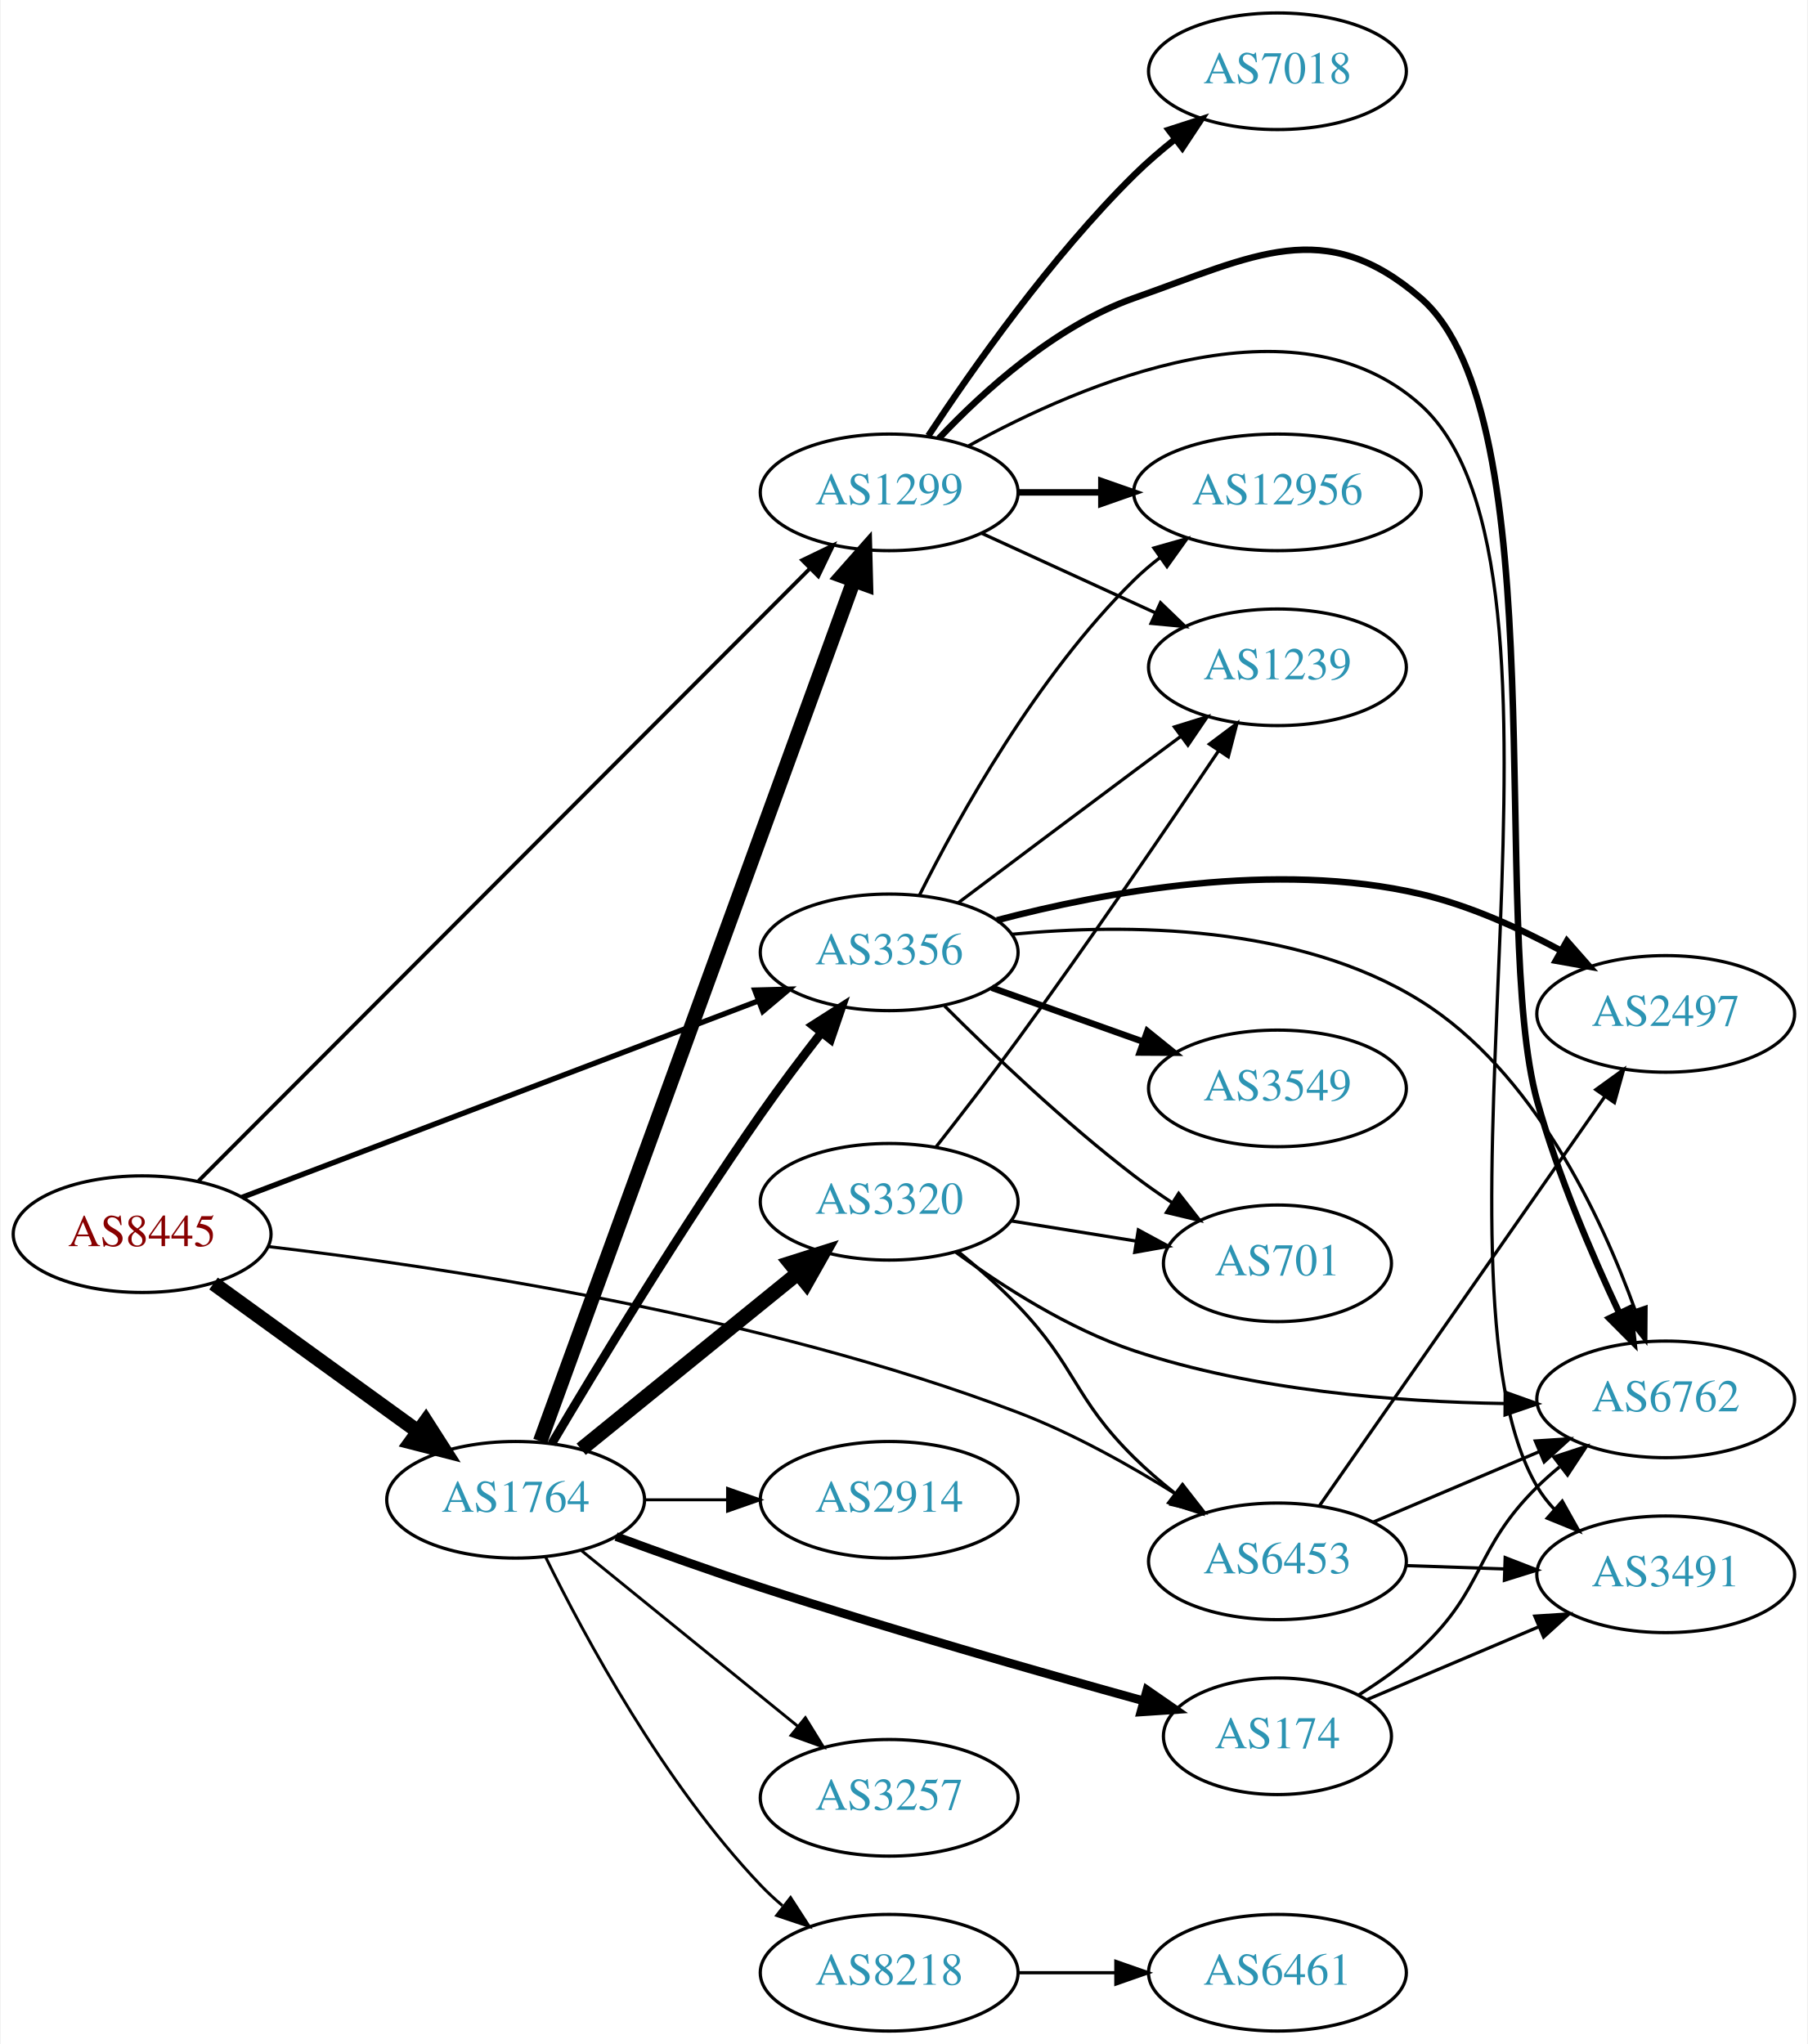
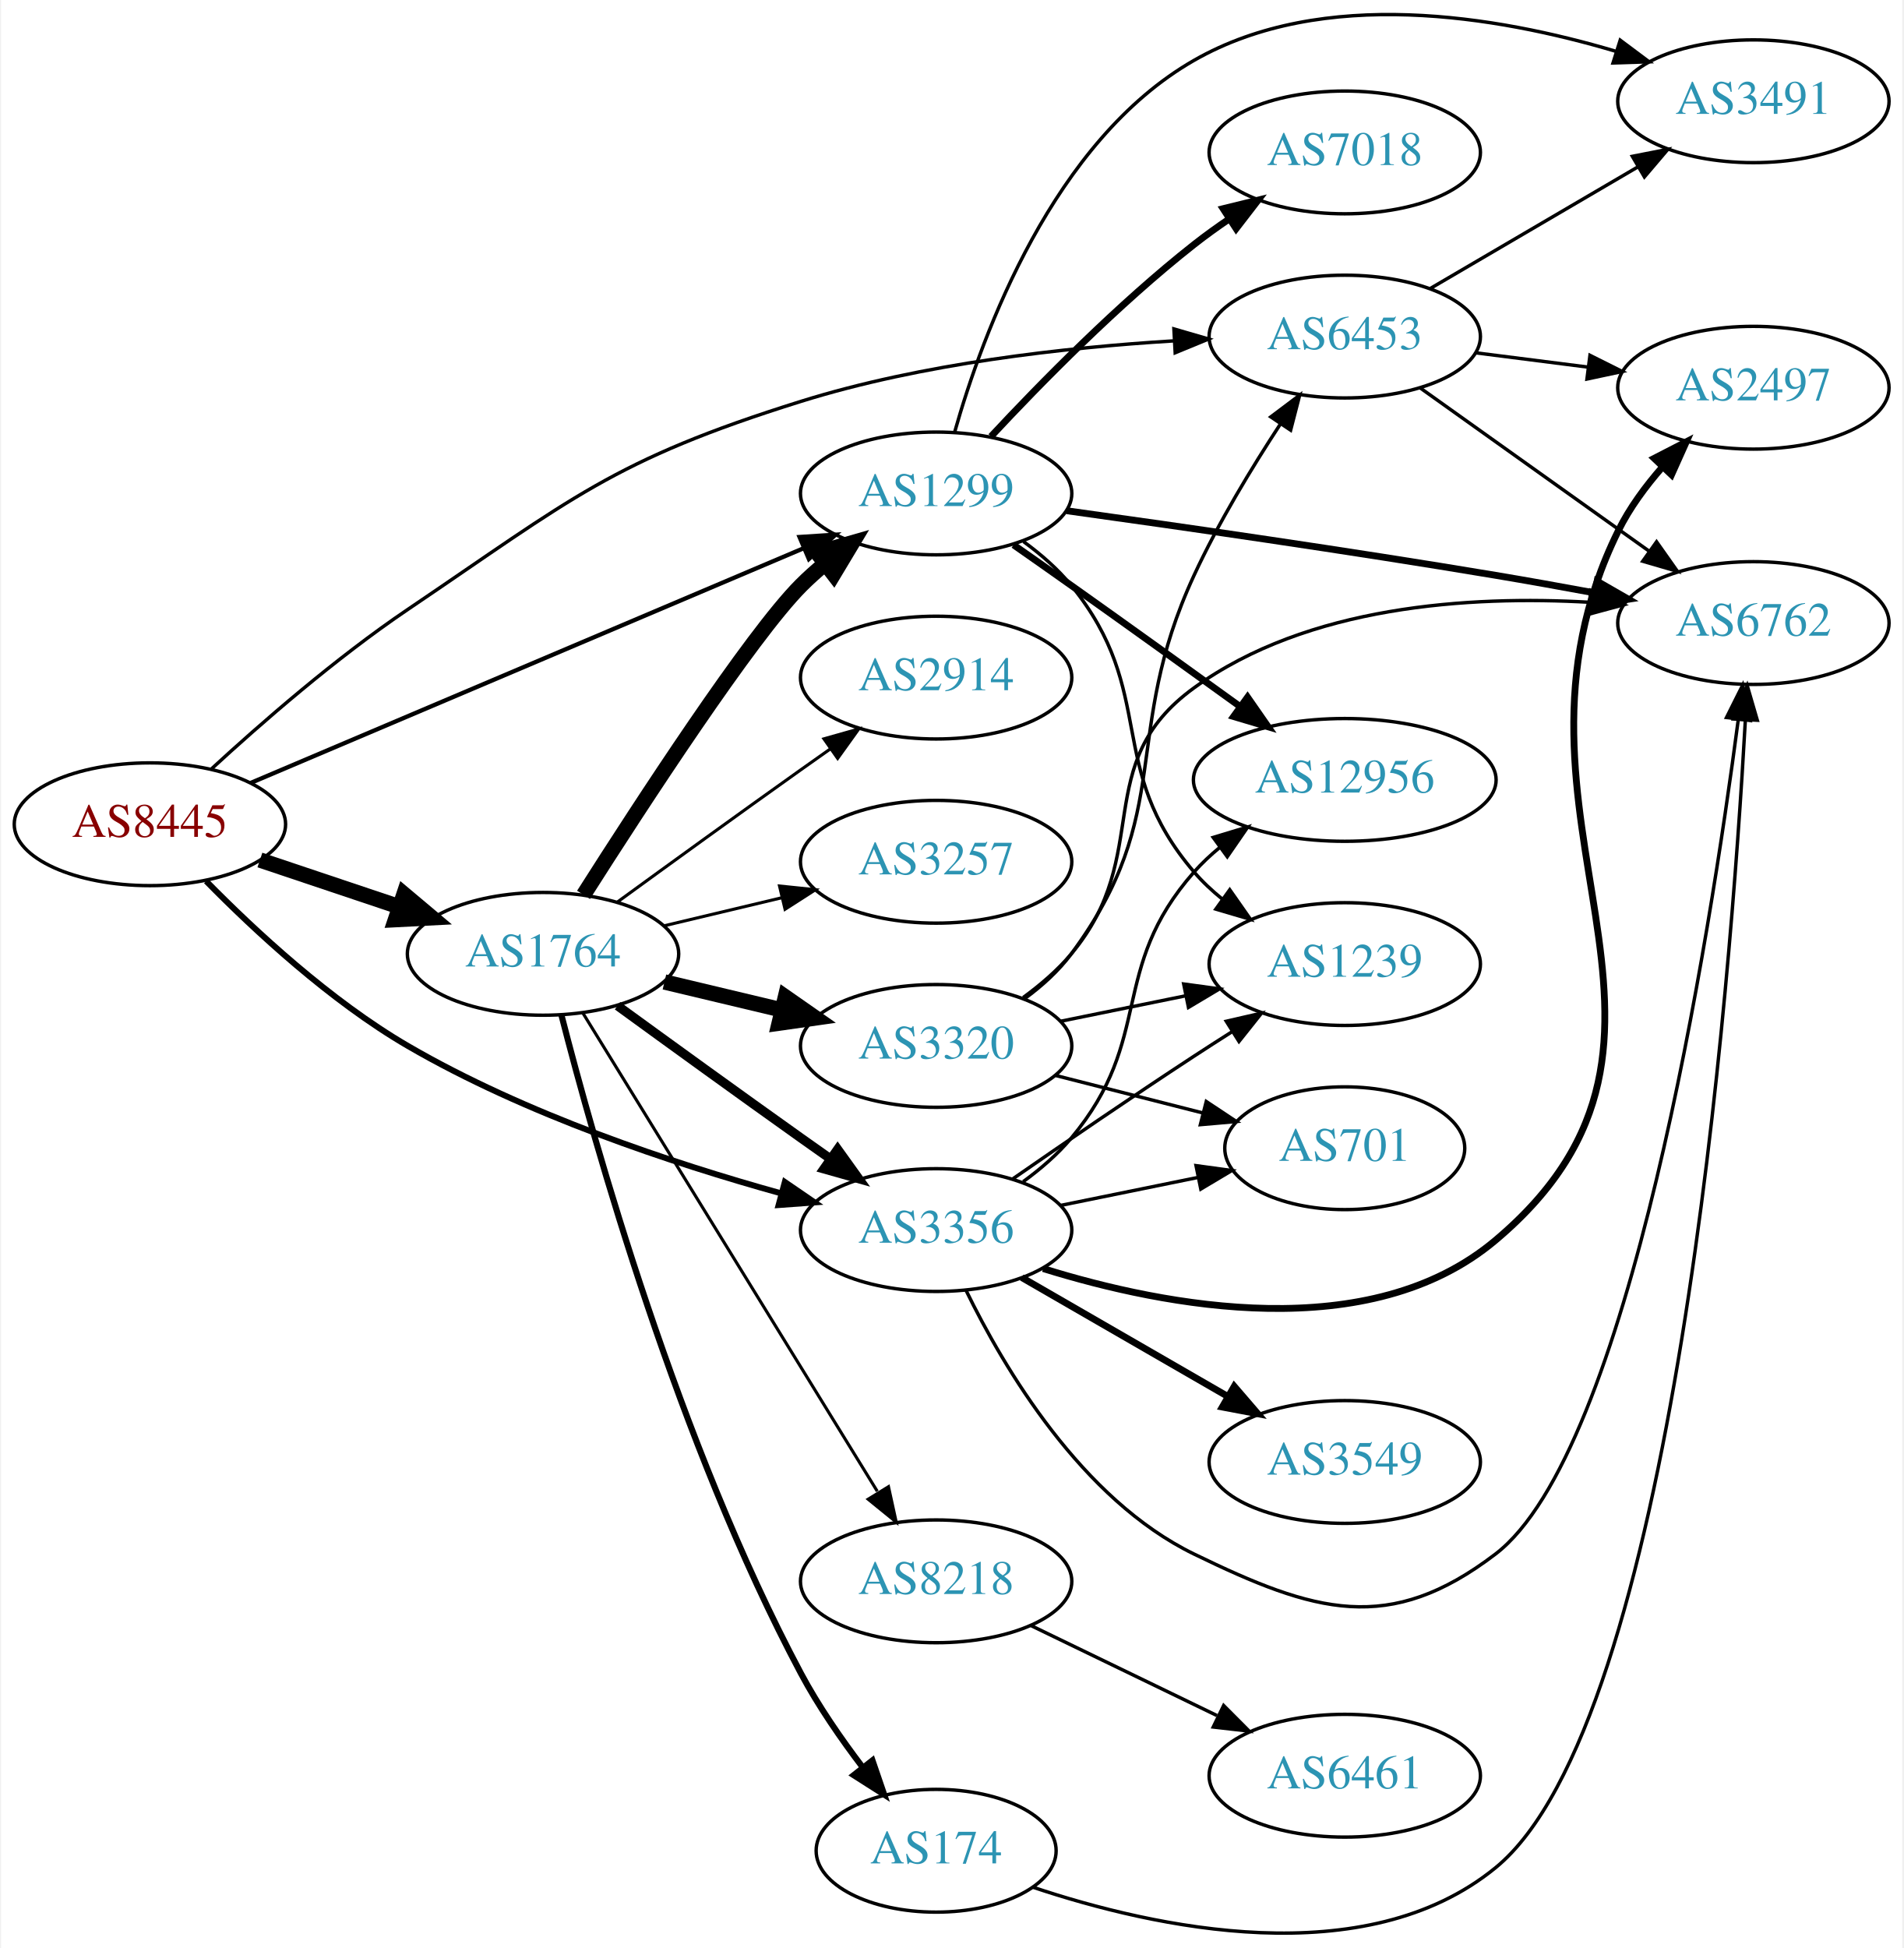
- <svg xmlns="http://www.w3.org/2000/svg" xmlns:xlink="http://www.w3.org/1999/xlink" width="558pt" height="631pt" viewBox="0.00 0.00 557.56 631.00">
-   <g id="graph0" class="graph" transform="scale(1 1) rotate(0) translate(4 627)">
-     <polygon fill="white" stroke="none" points="-4,4 -4,-627 553.564,-627 553.564,4 -4,4" />
+ <svg xmlns="http://www.w3.org/2000/svg" xmlns:xlink="http://www.w3.org/1999/xlink" width="558pt" height="571pt" viewBox="0.00 0.00 557.56 571.21">
+   <g id="graph0" class="graph" transform="scale(1 1) rotate(0) translate(4 567.212)">
+     <polygon fill="white" stroke="none" points="-4,4 -4,-567.212 553.564,-567.212 553.564,4 -4,4" />
    <g id="node1" class="node">
      <g id="a_node1">
        <a xlink:href="/asn/8445" xlink:title="AS8445 ~ SALZBURG-AG-AS [AT]">
-           <ellipse fill="#ffffff" stroke="black" cx="39.647" cy="-246" rx="39.794" ry="18" />
-           <text text-anchor="middle" x="39.647" y="-242.3" font-family="Times,serif" font-size="14.00" fill="#880000">AS8445</text>
+           <ellipse fill="#ffffff" stroke="black" cx="39.647" cy="-325.518" rx="39.794" ry="18" />
+           <text text-anchor="middle" x="39.647" y="-321.818" font-family="Times,serif" font-size="14.00" fill="#880000">AS8445</text>
        </a>
      </g>
    </g>
    <g id="node2" class="node">
      <g id="a_node2">
        <a xlink:href="/asn/1299" xlink:title="AS1299 ~ Telia Carrier [EU]">
-           <ellipse fill="#ffffff" stroke="black" cx="270.232" cy="-475" rx="39.794" ry="18" />
-           <text text-anchor="middle" x="270.232" y="-471.3" font-family="Times,serif" font-size="14.00" fill="#2c94b3">AS1299</text>
+           <ellipse fill="#ffffff" stroke="black" cx="270.232" cy="-422.518" rx="39.794" ry="18" />
+           <text text-anchor="middle" x="270.232" y="-418.818" font-family="Times,serif" font-size="14.00" fill="#2c94b3">AS1299</text>
        </a>
      </g>
    </g>
    <g id="edge1" class="edge">
-       <path fill="none" stroke="black" stroke-width="1.184" d="M57.086,-262.469C97.037,-302.493 199.346,-404.987 245.735,-451.46" />
-       <polygon fill="black" stroke="black" stroke-width="1.184" points="243.4,-454.075 252.942,-458.68 248.354,-449.13 243.4,-454.075" />
+       <path fill="none" stroke="black" stroke-width="1.25" d="M69.135,-337.607C110.141,-355.007 185.873,-387.144 231.491,-406.502" />
+       <polygon fill="black" stroke="black" stroke-width="1.25" points="230.172,-409.745 240.745,-410.429 232.907,-403.301 230.172,-409.745" />
    </g>
    <g id="node3" class="node">
      <g id="a_node3">
        <a xlink:href="/asn/1764" xlink:title="AS1764 ~ NEXTLAYER-AS [AT]">
-           <ellipse fill="#ffffff" stroke="black" cx="154.939" cy="-164" rx="39.794" ry="18" />
-           <text text-anchor="middle" x="154.939" y="-160.3" font-family="Times,serif" font-size="14.00" fill="#2c94b3">AS1764</text>
+           <ellipse fill="#ffffff" stroke="black" cx="154.939" cy="-287.518" rx="39.794" ry="18" />
+           <text text-anchor="middle" x="154.939" y="-283.818" font-family="Times,serif" font-size="14.00" fill="#2c94b3">AS1764</text>
        </a>
      </g>
    </g>
    <g id="edge2" class="edge">
-       <path fill="none" stroke="black" stroke-width="4.5" d="M61.691,-230.769C79.417,-217.939 104.965,-199.447 124.682,-185.176" />
-       <polygon fill="black" stroke="black" stroke-width="4.5" points="127.216,-188.203 133.008,-179.15 122.599,-181.823 127.216,-188.203" />
+       <path fill="none" stroke="black" stroke-width="4.5" d="M71.904,-315.033C84.553,-310.791 99.332,-305.834 112.833,-301.305" />
+       <polygon fill="black" stroke="black" stroke-width="4.5" points="114.162,-305.013 122.39,-298.1 111.657,-297.547 114.162,-305.013" />
    </g>
    <g id="node4" class="node">
      <g id="a_node4">
        <a xlink:href="/asn/3356" xlink:title="AS3356 ~ Level 3 Parent, LLC [US]">
-           <ellipse fill="#ffffff" stroke="black" cx="270.232" cy="-333" rx="39.794" ry="18" />
-           <text text-anchor="middle" x="270.232" y="-329.3" font-family="Times,serif" font-size="14.00" fill="#2c94b3">AS3356</text>
+           <ellipse fill="#ffffff" stroke="black" cx="270.232" cy="-206.518" rx="39.794" ry="18" />
+           <text text-anchor="middle" x="270.232" y="-202.818" font-family="Times,serif" font-size="14.00" fill="#2c94b3">AS3356</text>
        </a>
      </g>
    </g>
    <g id="edge3" class="edge">
-       <path fill="none" stroke="black" stroke-width="1.658" d="M70.53,-257.374C111.344,-272.907 184.603,-300.79 229.856,-318.013" />
-       <polygon fill="black" stroke="black" stroke-width="1.658" points="228.75,-321.337 239.341,-321.623 231.24,-314.795 228.75,-321.337" />
+       <path fill="none" stroke="black" stroke-width="1.75" d="M56.138,-308.839C70.343,-294.374 92.567,-273.739 115.293,-260.518 149.754,-240.47 192.861,-226.142 224.686,-217.306" />
+       <polygon fill="black" stroke="black" stroke-width="1.75" points="225.856,-220.615 234.598,-214.629 224.031,-213.857 225.856,-220.615" />
    </g>
    <g id="node5" class="node">
      <g id="a_node5">
        <a xlink:href="/asn/6453" xlink:title="AS6453 ~ TATA COMMUNICATIONS (AMERICA) INC [US]">
-           <ellipse fill="#ffffff" stroke="black" cx="390.075" cy="-145" rx="39.794" ry="18" />
-           <text text-anchor="middle" x="390.075" y="-141.3" font-family="Times,serif" font-size="14.00" fill="#2c94b3">AS6453</text>
+           <ellipse fill="#ffffff" stroke="black" cx="390.075" cy="-468.518" rx="39.794" ry="18" />
+           <text text-anchor="middle" x="390.075" y="-464.818" font-family="Times,serif" font-size="14.00" fill="#2c94b3">AS6453</text>
        </a>
      </g>
    </g>
    <g id="edge4" class="edge">
-       <path fill="none" stroke="black" stroke-width="0.947" d="M78.744,-242.158C131.914,-235.923 230.743,-221.136 309.879,-191 326.983,-184.486 344.718,-174.53 359.058,-165.544" />
-       <polygon fill="black" stroke="black" stroke-width="0.947" points="360.989,-168.463 367.512,-160.114 357.206,-162.573 360.989,-168.463" />
+       <path fill="none" stroke="black" d="M57.598,-341.656C72.206,-355.102 94.21,-374.285 115.293,-388.518 163.34,-420.954 175.255,-432.221 230.586,-449.518 266.113,-460.624 307.989,-465.306 339.772,-467.248" />
+       <polygon fill="black" stroke="black" points="339.966,-470.763 350.14,-467.807 340.343,-463.773 339.966,-470.763" />
    </g>
    <g id="node6" class="node">
      <g id="a_node6">
-         <a xlink:href="/asn/1239" xlink:title="AS1239 ~ Sprint [US]">
-           <ellipse fill="#ffffff" stroke="black" cx="390.075" cy="-421" rx="39.794" ry="18" />
-           <text text-anchor="middle" x="390.075" y="-417.3" font-family="Times,serif" font-size="14.00" fill="#2c94b3">AS1239</text>
+         <a xlink:href="/asn/12956" xlink:title="AS12956 ~ TELXIUS [ES]">
+           <ellipse fill="#ffffff" stroke="black" cx="390.075" cy="-338.518" rx="44.393" ry="18" />
+           <text text-anchor="middle" x="390.075" y="-334.818" font-family="Times,serif" font-size="14.00" fill="#2c94b3">AS12956</text>
        </a>
      </g>
    </g>
    <g id="edge5" class="edge">
-       <path fill="none" stroke="black" d="M298.861,-462.339C314.818,-455.027 335.089,-445.739 352.371,-437.819" />
-       <polygon fill="black" stroke="black" points="353.986,-440.929 361.619,-433.581 351.07,-434.565 353.986,-440.929" />
+       <path fill="none" stroke="black" stroke-width="2" d="M292.936,-407.434C298.472,-403.565 304.404,-399.4 309.879,-395.518 326.282,-383.886 344.501,-370.786 359.325,-360.08" />
+       <polygon fill="black" stroke="black" stroke-width="2" points="361.567,-362.778 367.621,-354.082 357.466,-357.105 361.567,-362.778" />
    </g>
    <g id="node7" class="node">
      <g id="a_node7">
-         <a xlink:href="/asn/7018" xlink:title="AS7018 ~ AT&amp;T Services, Inc. [US]">
-           <ellipse fill="#ffffff" stroke="black" cx="390.075" cy="-605" rx="39.794" ry="18" />
-           <text text-anchor="middle" x="390.075" y="-601.3" font-family="Times,serif" font-size="14.00" fill="#2c94b3">AS7018</text>
+         <a xlink:href="/asn/6762" xlink:title="AS6762 ~ TELECOM ITALIA SPARKLE S.p.A. [IT]">
+           <ellipse fill="#ffffff" stroke="black" cx="509.918" cy="-384.518" rx="39.794" ry="18" />
+           <text text-anchor="middle" x="509.918" y="-380.818" font-family="Times,serif" font-size="14.00" fill="#2c94b3">AS6762</text>
        </a>
      </g>
    </g>
    <g id="edge6" class="edge">
-       <path fill="none" stroke="black" stroke-width="2" d="M282.322,-492.466C295.86,-513.036 320.151,-547.613 345.879,-573 349.684,-576.755 353.949,-580.432 358.278,-583.877" />
-       <polygon fill="black" stroke="black" stroke-width="2" points="356.495,-586.918 366.576,-590.178 360.728,-581.343 356.495,-586.918" />
+       <path fill="none" stroke="black" stroke-width="2" d="M308.531,-417.451C341.619,-412.856 391.238,-405.717 434.271,-398.518 443.63,-396.952 453.627,-395.16 463.163,-393.393" />
+       <polygon fill="black" stroke="black" stroke-width="2" points="464.093,-396.779 473.277,-391.497 462.803,-389.899 464.093,-396.779" />
    </g>
    <g id="node8" class="node">
      <g id="a_node8">
-         <a xlink:href="/asn/6762" xlink:title="AS6762 ~ TELECOM ITALIA SPARKLE S.p.A. [IT]">
-           <ellipse fill="#ffffff" stroke="black" cx="509.918" cy="-195" rx="39.794" ry="18" />
-           <text text-anchor="middle" x="509.918" y="-191.3" font-family="Times,serif" font-size="14.00" fill="#2c94b3">AS6762</text>
+         <a xlink:href="/asn/7018" xlink:title="AS7018 ~ AT&amp;T Services, Inc. [US]">
+           <ellipse fill="#ffffff" stroke="black" cx="390.075" cy="-522.518" rx="39.794" ry="18" />
+           <text text-anchor="middle" x="390.075" y="-518.818" font-family="Times,serif" font-size="14.00" fill="#2c94b3">AS7018</text>
        </a>
      </g>
    </g>
    <g id="edge7" class="edge">
-       <path fill="none" stroke="black" stroke-width="2" d="M285.57,-491.652C299.333,-506.251 321.57,-526.441 345.879,-535 382.935,-548.046 404.564,-560.706 434.271,-535 476.382,-498.56 455.368,-340.657 470.271,-287 476.569,-264.325 487.065,-239.809 495.531,-221.791" />
-       <polygon fill="black" stroke="black" stroke-width="2" points="498.817,-223.033 499.985,-212.502 492.505,-220.006 498.817,-223.033" />
+       <path fill="none" stroke="black" stroke-width="2" d="M286.33,-439.23C300.795,-454.753 323.652,-478.037 345.879,-495.518 349.163,-498.101 352.707,-500.65 356.302,-503.09" />
+       <polygon fill="black" stroke="black" stroke-width="2" points="354.397,-506.026 364.687,-508.55 358.217,-500.16 354.397,-506.026" />
    </g>
    <g id="node9" class="node">
      <g id="a_node9">
-         <a xlink:href="/asn/12956" xlink:title="AS12956 ~ TELXIUS [ES]">
-           <ellipse fill="#ffffff" stroke="black" cx="390.075" cy="-475" rx="44.393" ry="18" />
-           <text text-anchor="middle" x="390.075" y="-471.3" font-family="Times,serif" font-size="14.00" fill="#2c94b3">AS12956</text>
+         <a xlink:href="/asn/1239" xlink:title="AS1239 ~ Sprint [US]">
+           <ellipse fill="#ffffff" stroke="black" cx="390.075" cy="-284.518" rx="39.794" ry="18" />
+           <text text-anchor="middle" x="390.075" y="-280.818" font-family="Times,serif" font-size="14.00" fill="#2c94b3">AS1239</text>
        </a>
      </g>
    </g>
    <g id="edge8" class="edge">
-       <path fill="none" stroke="black" stroke-width="2" d="M310.145,-475C318.248,-475 326.923,-475 335.449,-475" />
-       <polygon fill="black" stroke="black" stroke-width="2" points="335.727,-478.5 345.727,-475 335.727,-471.5 335.727,-478.5" />
+       <path fill="none" stroke="black" d="M295.861,-408.4C300.953,-404.683 305.953,-400.343 309.879,-395.518 335.512,-364.01 319.449,-342.359 345.879,-311.518 348.325,-308.664 351.149,-306.013 354.159,-303.577" />
+       <polygon fill="black" stroke="black" points="356.346,-306.315 362.426,-297.638 352.262,-300.63 356.346,-306.315" />
    </g>
    <g id="node10" class="node">
      <g id="a_node10">
        <a xlink:href="/asn/3491" xlink:title="AS3491 ~ PCCW Global, Inc. [US]">
-           <ellipse fill="#ffffff" stroke="black" cx="509.918" cy="-141" rx="39.794" ry="18" />
-           <text text-anchor="middle" x="509.918" y="-137.3" font-family="Times,serif" font-size="14.00" fill="#2c94b3">AS3491</text>
+           <ellipse fill="#ffffff" stroke="black" cx="509.918" cy="-537.518" rx="39.794" ry="18" />
+           <text text-anchor="middle" x="509.918" y="-533.818" font-family="Times,serif" font-size="14.00" fill="#2c94b3">AS3491</text>
        </a>
      </g>
    </g>
    <g id="edge9" class="edge">
-       <path fill="none" stroke="black" d="M294.775,-489.369C329.768,-508.679 395.526,-536.793 434.271,-502 489.815,-452.122 432.263,-232.252 470.271,-168 471.756,-165.49 473.575,-163.156 475.608,-160.998" />
-       <polygon fill="black" stroke="black" points="477.98,-163.573 483.164,-154.333 473.349,-158.323 477.98,-163.573" />
-     </g>
-     <g id="edge14" class="edge">
-       <path fill="none" stroke="black" stroke-width="4.5" d="M162.52,-182.065C181.533,-234.256 236.623,-385.485 259.3,-447.736" />
-       <polygon fill="black" stroke="black" stroke-width="4.5" points="255.652,-449.225 262.775,-457.273 263.051,-446.529 255.652,-449.225" />
-     </g>
-     <g id="edge12" class="edge">
-       <path fill="none" stroke="black" stroke-width="2.7" d="M166.058,-181.287C179.955,-204.752 206.028,-247.797 230.586,-283 236.456,-291.415 243.195,-300.354 249.384,-308.311" />
-       <polygon fill="black" stroke="black" stroke-width="2.7" points="246.643,-310.488 255.575,-316.185 252.145,-306.161 246.643,-310.488" />
+       <path fill="none" stroke="black" d="M275.662,-440.512C283.894,-469.556 304.59,-525.893 345.879,-549.518 383.659,-571.134 434.685,-562.545 469.528,-552.182" />
+       <polygon fill="black" stroke="black" points="470.859,-555.432 479.345,-549.089 468.755,-548.756 470.859,-555.432" />
+     </g>
+     <g id="edge16" class="edge">
+       <path fill="none" stroke="black" stroke-width="4.5" d="M166.822,-304.814C183.704,-331.363 215.796,-380.653 230.586,-395.518 232.697,-397.639 234.993,-399.705 237.378,-401.689" />
+       <polygon fill="black" stroke="black" stroke-width="4.5" points="235.364,-405.106 245.694,-408.074 240.16,-398.86 235.364,-405.106" />
+     </g>
+     <g id="edge13" class="edge">
+       <path fill="none" stroke="black" stroke-width="2.7" d="M176.788,-272.296C191.722,-261.426 212.335,-246.493 230.586,-233.518 233.406,-231.512 236.349,-229.433 239.297,-227.359" />
+       <polygon fill="black" stroke="black" stroke-width="2.7" points="241.344,-230.199 247.522,-221.592 237.325,-224.467 241.344,-230.199" />
    </g>
    <g id="node11" class="node">
      <g id="a_node11">
-         <a xlink:href="/asn/8218" xlink:title="AS8218 ~ legacy Neotelecoms [FR]">
-           <ellipse fill="#ffffff" stroke="black" cx="270.232" cy="-18" rx="39.794" ry="18" />
-           <text text-anchor="middle" x="270.232" y="-14.3" font-family="Times,serif" font-size="14.00" fill="#2c94b3">AS8218</text>
+         <a xlink:href="/asn/3257" xlink:title="AS3257 ~ GTT [DE]">
+           <ellipse fill="#ffffff" stroke="black" cx="270.232" cy="-314.518" rx="39.794" ry="18" />
+           <text text-anchor="middle" x="270.232" y="-310.818" font-family="Times,serif" font-size="14.00" fill="#2c94b3">AS3257</text>
        </a>
      </g>
    </g>
    <g id="edge10" class="edge">
-       <path fill="none" stroke="black" stroke-width="0.9" d="M164.172,-146.348C176.261,-121.695 200.66,-76.447 230.586,-45 232.649,-42.832 234.911,-40.733 237.273,-38.727" />
-       <polygon fill="black" stroke="black" stroke-width="0.9" points="239.796,-41.199 245.546,-32.3 235.501,-35.671 239.796,-41.199" />
+       <path fill="none" stroke="black" stroke-width="0.9" d="M190.547,-295.765C201.418,-298.356 213.572,-301.253 225.015,-303.98" />
+       <polygon fill="black" stroke="black" stroke-width="0.9" points="224.298,-307.407 234.837,-306.321 225.921,-300.598 224.298,-307.407" />
    </g>
    <g id="node12" class="node">
      <g id="a_node12">
-         <a xlink:href="/asn/3257" xlink:title="AS3257 ~ GTT [DE]">
-           <ellipse fill="#ffffff" stroke="black" cx="270.232" cy="-72" rx="39.794" ry="18" />
-           <text text-anchor="middle" x="270.232" y="-68.3" font-family="Times,serif" font-size="14.00" fill="#2c94b3">AS3257</text>
+         <a xlink:href="/asn/8218" xlink:title="AS8218 ~ legacy Neotelecoms [FR]">
+           <ellipse fill="#ffffff" stroke="black" cx="270.232" cy="-103.518" rx="39.794" ry="18" />
+           <text text-anchor="middle" x="270.232" y="-99.818" font-family="Times,serif" font-size="14.00" fill="#2c94b3">AS8218</text>
        </a>
      </g>
    </g>
    <g id="edge11" class="edge">
-       <path fill="none" stroke="black" stroke-width="0.9" d="M175.158,-148.393C193.55,-133.458 221.469,-110.786 242.12,-94.017" />
-       <polygon fill="black" stroke="black" stroke-width="0.9" points="244.363,-96.704 249.92,-87.683 239.95,-91.27 244.363,-96.704" />
+       <path fill="none" stroke="black" stroke-width="0.9" d="M166.598,-270.207C186.504,-237.878 229.439,-168.146 252.979,-129.915" />
+       <polygon fill="black" stroke="black" stroke-width="0.9" points="256.257,-131.266 258.52,-120.916 250.296,-127.596 256.257,-131.266" />
    </g>
    <g id="node13" class="node">
      <g id="a_node13">
-         <a xlink:href="/asn/3320" xlink:title="AS3320 ~ DTAG [DE]">
-           <ellipse fill="#ffffff" stroke="black" cx="270.232" cy="-256" rx="39.794" ry="18" />
-           <text text-anchor="middle" x="270.232" y="-252.3" font-family="Times,serif" font-size="14.00" fill="#2c94b3">AS3320</text>
-         </a>
-       </g>
-     </g>
-     <g id="edge13" class="edge">
-       <path fill="none" stroke="black" stroke-width="4.5" d="M175.158,-179.607C193.55,-194.542 221.469,-217.214 242.12,-233.983" />
-       <polygon fill="black" stroke="black" stroke-width="4.5" points="239.675,-237.07 249.92,-240.317 244.639,-230.956 239.675,-237.07" />
+         <a xlink:href="/asn/174" xlink:title="AS174 ~ Cogent Communications [US]">
+           <ellipse fill="#ffffff" stroke="black" cx="270.232" cy="-24.518" rx="35.194" ry="18" />
+           <text text-anchor="middle" x="270.232" y="-20.818" font-family="Times,serif" font-size="14.00" fill="#2c94b3">AS174</text>
+         </a>
+       </g>
+     </g>
+     <g id="edge12" class="edge">
+       <path fill="none" stroke="black" stroke-width="1.8" d="M160.343,-269.542C169.915,-232.157 194.68,-143.902 230.586,-76.518 235.664,-66.988 242.368,-57.293 248.765,-48.897" />
+       <polygon fill="black" stroke="black" stroke-width="1.8" points="251.554,-51.011 254.987,-40.988 246.053,-46.683 251.554,-51.011" />
    </g>
    <g id="node14" class="node">
      <g id="a_node14">
-         <a xlink:href="/asn/174" xlink:title="AS174 ~ Cogent Communications [US]">
-           <ellipse fill="#ffffff" stroke="black" cx="390.075" cy="-91" rx="35.194" ry="18" />
-           <text text-anchor="middle" x="390.075" y="-87.3" font-family="Times,serif" font-size="14.00" fill="#2c94b3">AS174</text>
-         </a>
-       </g>
-     </g>
-     <g id="edge15" class="edge">
-       <path fill="none" stroke="black" stroke-width="2.7" d="M185.932,-152.651C199.499,-147.647 215.778,-141.821 230.586,-137 270.41,-124.033 316.43,-110.876 348.586,-101.974" />
-       <polygon fill="black" stroke="black" stroke-width="2.7" points="349.802,-105.27 358.513,-99.239 347.943,-98.521 349.802,-105.27" />
+         <a xlink:href="/asn/3320" xlink:title="AS3320 ~ DTAG [DE]">
+           <ellipse fill="#ffffff" stroke="black" cx="270.232" cy="-260.518" rx="39.794" ry="18" />
+           <text text-anchor="middle" x="270.232" y="-256.818" font-family="Times,serif" font-size="14.00" fill="#2c94b3">AS3320</text>
+         </a>
+       </g>
+     </g>
+     <g id="edge14" class="edge">
+       <path fill="none" stroke="black" stroke-width="4.5" d="M190.547,-279.27C201.418,-276.679 213.572,-273.783 225.015,-271.056" />
+       <polygon fill="black" stroke="black" stroke-width="4.5" points="226.022,-274.863 234.837,-268.715 224.197,-267.203 226.022,-274.863" />
    </g>
    <g id="node15" class="node">
      <g id="a_node15">
        <a xlink:href="/asn/2914" xlink:title="AS2914 ~ NTT America, Inc. [US]">
-           <ellipse fill="#ffffff" stroke="black" cx="270.232" cy="-164" rx="39.794" ry="18" />
-           <text text-anchor="middle" x="270.232" y="-160.3" font-family="Times,serif" font-size="14.00" fill="#2c94b3">AS2914</text>
-         </a>
-       </g>
-     </g>
-     <g id="edge16" class="edge">
-       <path fill="none" stroke="black" stroke-width="0.9" d="M194.612,-164C202.815,-164 211.579,-164 220.111,-164" />
-       <polygon fill="black" stroke="black" stroke-width="0.9" points="220.35,-167.5 230.35,-164 220.35,-160.5 220.35,-167.5" />
+           <ellipse fill="#ffffff" stroke="black" cx="270.232" cy="-368.518" rx="39.794" ry="18" />
+           <text text-anchor="middle" x="270.232" y="-364.818" font-family="Times,serif" font-size="14.00" fill="#2c94b3">AS2914</text>
+         </a>
+       </g>
+     </g>
+     <g id="edge15" class="edge">
+       <path fill="none" stroke="black" stroke-width="0.9" d="M176.788,-302.74C191.722,-313.609 212.335,-328.542 230.586,-341.518 233.406,-343.523 236.349,-345.602 239.297,-347.677" />
+       <polygon fill="black" stroke="black" stroke-width="0.9" points="237.325,-350.568 247.522,-353.443 241.344,-344.836 237.325,-350.568" />
+     </g>
+     <g id="edge20" class="edge">
+       <path fill="none" stroke="black" d="M295.763,-220.716C300.86,-224.429 305.887,-228.747 309.879,-233.518 334.379,-262.801 320.638,-282.871 345.879,-311.518 348.17,-314.118 350.772,-316.555 353.536,-318.817" />
+       <polygon fill="black" stroke="black" points="351.489,-321.656 361.63,-324.723 355.615,-316.002 351.489,-321.656" />
+     </g>
+     <g id="edge21" class="edge">
+       <path fill="none" stroke="black" d="M279.007,-188.823C290.105,-166.065 312.865,-127.563 345.879,-111.518 381.212,-94.345 403.043,-87.682 434.271,-111.518 473.501,-141.461 497.127,-292.506 505.482,-356.163" />
+       <polygon fill="black" stroke="black" points="502.037,-356.818 506.779,-366.293 508.981,-355.929 502.037,-356.818" />
    </g>
    <g id="edge23" class="edge">
-       <path fill="none" stroke="black" d="M291.484,-348.245C306.485,-359.524 327.435,-375.25 345.879,-389 350.462,-392.417 355.325,-396.03 360.071,-399.551" />
-       <polygon fill="black" stroke="black" points="358.284,-402.583 368.403,-405.725 362.452,-396.959 358.284,-402.583" />
-     </g>
-     <g id="edge20" class="edge">
-       <path fill="none" stroke="black" d="M308.207,-338.584C343.343,-341.935 396.305,-341.725 434.271,-318 469.137,-296.212 490.026,-251.595 500.499,-222.512" />
-       <polygon fill="black" stroke="black" points="503.849,-223.53 503.774,-212.936 497.226,-221.265 503.849,-223.53" />
-     </g>
-     <g id="edge22" class="edge">
-       <path fill="none" stroke="black" d="M279.587,-350.657C291.652,-374.797 315.835,-418.465 345.879,-448 348.35,-450.43 351.077,-452.748 353.924,-454.932" />
-       <polygon fill="black" stroke="black" points="351.955,-457.827 362.149,-460.714 355.981,-452.1 351.955,-457.827" />
+       <path fill="none" stroke="black" d="M292.635,-221.481C307.475,-231.772 327.75,-245.666 345.879,-257.518 349.46,-259.859 353.23,-262.279 356.989,-264.665" />
+       <polygon fill="black" stroke="black" points="355.323,-267.752 365.65,-270.117 359.052,-261.828 355.323,-267.752" />
    </g>
    <g id="node17" class="node">
      <g id="a_node17">
        <a xlink:href="/asn/2497" xlink:title="AS2497 ~ Internet Initiative Japan Inc. [JP]">
-           <ellipse fill="#ffffff" stroke="black" cx="509.918" cy="-314" rx="39.794" ry="18" />
-           <text text-anchor="middle" x="509.918" y="-310.3" font-family="Times,serif" font-size="14.00" fill="#2c94b3">AS2497</text>
+           <ellipse fill="#ffffff" stroke="black" cx="509.918" cy="-453.518" rx="39.794" ry="18" />
+           <text text-anchor="middle" x="509.918" y="-449.818" font-family="Times,serif" font-size="14.00" fill="#2c94b3">AS2497</text>
        </a>
      </g>
    </g>
    <g id="edge18" class="edge">
-       <path fill="none" stroke="black" stroke-width="2" d="M303.483,-342.917C336.654,-351.641 389.631,-361.456 434.271,-351 449.23,-347.496 464.626,-340.53 477.522,-333.578" />
-       <polygon fill="black" stroke="black" stroke-width="2" points="479.428,-336.522 486.428,-328.568 475.996,-330.421 479.428,-336.522" />
+       <path fill="none" stroke="black" stroke-width="2" d="M301.603,-195.236C337.637,-184.017 397.452,-172.524 434.271,-203.518 506.045,-263.936 428.821,-327.352 470.271,-411.518 473.582,-418.24 478.309,-424.656 483.327,-430.36" />
+       <polygon fill="black" stroke="black" stroke-width="2" points="480.825,-432.808 490.244,-437.658 485.905,-427.993 480.825,-432.808" />
    </g>
    <g id="node18" class="node">
      <g id="a_node18">
        <a xlink:href="/asn/3549" xlink:title="AS3549 ~ Level 3 Parent, LLC [US]">
-           <ellipse fill="#ffffff" stroke="black" cx="390.075" cy="-291" rx="39.794" ry="18" />
-           <text text-anchor="middle" x="390.075" y="-287.3" font-family="Times,serif" font-size="14.00" fill="#2c94b3">AS3549</text>
+           <ellipse fill="#ffffff" stroke="black" cx="390.075" cy="-138.518" rx="39.794" ry="18" />
+           <text text-anchor="middle" x="390.075" y="-134.818" font-family="Times,serif" font-size="14.00" fill="#2c94b3">AS3549</text>
        </a>
      </g>
    </g>
    <g id="edge19" class="edge">
-       <path fill="none" stroke="black" stroke-width="2" d="M301.887,-322.075C316.096,-317.01 333.179,-310.922 348.445,-305.481" />
-       <polygon fill="black" stroke="black" stroke-width="2" points="349.92,-308.671 358.165,-302.017 347.57,-302.077 349.92,-308.671" />
+       <path fill="none" stroke="black" stroke-width="2" d="M295.364,-192.593C312.803,-182.53 336.577,-168.811 355.815,-157.71" />
+       <polygon fill="black" stroke="black" stroke-width="2" points="357.659,-160.687 364.571,-152.658 354.16,-154.624 357.659,-160.687" />
    </g>
    <g id="node19" class="node">
      <g id="a_node19">
        <a xlink:href="/asn/701" xlink:title="AS701 ~ UUNET [US]">
-           <ellipse fill="#ffffff" stroke="black" cx="390.075" cy="-237" rx="35.194" ry="18" />
-           <text text-anchor="middle" x="390.075" y="-233.3" font-family="Times,serif" font-size="14.00" fill="#2c94b3">AS701</text>
-         </a>
-       </g>
-     </g>
-     <g id="edge21" class="edge">
-       <path fill="none" stroke="black" d="M287.34,-316.439C301.95,-301.837 324.422,-280.392 345.879,-264 349.535,-261.207 353.49,-258.433 357.471,-255.787" />
-       <polygon fill="black" stroke="black" points="359.592,-258.585 366.12,-250.24 355.813,-252.692 359.592,-258.585" />
+           <ellipse fill="#ffffff" stroke="black" cx="390.075" cy="-230.518" rx="35.194" ry="18" />
+           <text text-anchor="middle" x="390.075" y="-226.818" font-family="Times,serif" font-size="14.00" fill="#2c94b3">AS701</text>
+         </a>
+       </g>
+     </g>
+     <g id="edge22" class="edge">
+       <path fill="none" stroke="black" d="M306.589,-213.718C319.339,-216.315 333.851,-219.271 347.111,-221.971" />
+       <polygon fill="black" stroke="black" points="346.459,-225.41 356.957,-223.976 347.856,-218.551 346.459,-225.41" />
+     </g>
+     <g id="edge30" class="edge">
+       <path fill="none" stroke="black" d="M412.143,-453.5C430.879,-440.145 458.47,-420.478 479.402,-405.557" />
+       <polygon fill="black" stroke="black" points="481.523,-408.343 487.635,-399.688 477.46,-402.643 481.523,-408.343" />
    </g>
    <g id="edge31" class="edge">
-       <path fill="none" stroke="black" d="M419.601,-157.104C434.976,-163.627 454.152,-171.763 470.79,-178.823" />
-       <polygon fill="black" stroke="black" points="469.673,-182.151 480.245,-182.835 472.407,-175.707 469.673,-182.151" />
-     </g>
-     <g id="edge32" class="edge">
-       <path fill="none" stroke="black" d="M429.661,-143.69C439.428,-143.359 450.044,-142.998 460.238,-142.652" />
-       <polygon fill="black" stroke="black" points="460.369,-146.15 470.245,-142.313 460.132,-139.154 460.369,-146.15" />
-     </g>
-     <g id="edge30" class="edge">
-       <path fill="none" stroke="black" d="M403.023,-162.135C423.845,-191.995 466.875,-253.706 491.186,-288.57" />
-       <polygon fill="black" stroke="black" points="488.347,-290.619 496.938,-296.82 494.089,-286.615 488.347,-290.619" />
+       <path fill="none" stroke="black" d="M415.207,-482.647C432.762,-492.926 456.737,-506.964 476.042,-518.268" />
+       <polygon fill="black" stroke="black" points="474.42,-521.374 484.818,-523.407 477.957,-515.334 474.42,-521.374" />
+     </g>
+     <g id="edge29" class="edge">
+       <path fill="none" stroke="black" d="M428.361,-463.772C438.893,-462.431 450.495,-460.954 461.536,-459.549" />
+       <polygon fill="black" stroke="black" points="461.992,-463.019 471.469,-458.284 461.108,-456.075 461.992,-463.019" />
    </g>
    <g id="node16" class="node">
      <g id="a_node16">
        <a xlink:href="/asn/6461" xlink:title="AS6461 ~ Zayo Bandwidth [US]">
-           <ellipse fill="#ffffff" stroke="black" cx="390.075" cy="-18" rx="39.794" ry="18" />
-           <text text-anchor="middle" x="390.075" y="-14.3" font-family="Times,serif" font-size="14.00" fill="#2c94b3">AS6461</text>
+           <ellipse fill="#ffffff" stroke="black" cx="390.075" cy="-46.518" rx="39.794" ry="18" />
+           <text text-anchor="middle" x="390.075" y="-42.818" font-family="Times,serif" font-size="14.00" fill="#2c94b3">AS6461</text>
        </a>
      </g>
    </g>
    <g id="edge17" class="edge">
-       <path fill="none" stroke="black" d="M310.145,-18C319.698,-18 330.048,-18 340.011,-18" />
-       <polygon fill="black" stroke="black" points="340.203,-21.5 350.203,-18 340.203,-14.5 340.203,-21.5" />
+       <path fill="none" stroke="black" d="M297.973,-90.584C314.13,-82.768 334.945,-72.7 352.6,-64.161" />
+       <polygon fill="black" stroke="black" points="354.554,-67.103 362.033,-59.598 351.506,-60.802 354.554,-67.103" />
+     </g>
+     <g id="edge24" class="edge">
+       <path fill="none" stroke="black" d="M298.644,-13.819C334.142,-1.946 395.988,11.729 434.271,-19.518 486.555,-62.191 503.201,-277.838 507.568,-356.094" />
+       <polygon fill="black" stroke="black" points="504.079,-356.392 508.106,-366.192 511.069,-356.02 504.079,-356.392" />
    </g>
    <g id="edge25" class="edge">
-       <path fill="none" stroke="black" d="M291.649,-240.536C297.766,-235.53 304.321,-229.773 309.879,-224 328.128,-205.045 327.125,-195.456 345.879,-177 349.689,-173.25 353.957,-169.576 358.287,-166.132" />
-       <polygon fill="black" stroke="black" points="360.737,-168.667 366.586,-159.833 356.505,-163.091 360.737,-168.667" />
-     </g>
-     <g id="edge24" class="edge">
-       <path fill="none" stroke="black" d="M284.703,-272.948C292.239,-282.548 301.729,-294.834 309.879,-306 331.931,-336.21 356.169,-371.778 371.947,-395.272" />
-       <polygon fill="black" stroke="black" points="369.085,-397.288 377.558,-403.648 374.901,-393.392 369.085,-397.288" />
+       <path fill="none" stroke="black" d="M296.193,-274.377C301.268,-278.108 306.178,-282.518 309.879,-287.518 340.739,-329.2 324.105,-351.447 345.879,-398.518 352.991,-413.893 362.787,-430.049 371.252,-442.961" />
+       <polygon fill="black" stroke="black" points="368.382,-444.966 376.851,-451.333 374.201,-441.075 368.382,-444.966" />
    </g>
    <g id="edge26" class="edge">
-       <path fill="none" stroke="black" d="M290.87,-240.379C305.233,-229.87 325.663,-216.745 345.879,-210 382.862,-197.662 427.016,-194.239 460.041,-193.72" />
-       <polygon fill="black" stroke="black" points="460.375,-197.217 470.349,-193.645 460.324,-190.217 460.375,-197.217" />
+       <path fill="none" stroke="black" d="M295.763,-274.716C300.86,-278.429 305.887,-282.747 309.879,-287.518 334.379,-316.801 314.965,-343.11 345.879,-365.518 379.164,-389.644 426.709,-392.613 461.872,-390.608" />
+       <polygon fill="black" stroke="black" points="462.176,-394.095 471.898,-389.884 461.672,-387.113 462.176,-394.095" />
    </g>
    <g id="edge27" class="edge">
-       <path fill="none" stroke="black" d="M307.873,-250.092C320.134,-248.115 333.906,-245.895 346.577,-243.852" />
-       <polygon fill="black" stroke="black" points="347.137,-247.307 356.452,-242.26 346.023,-240.396 347.137,-247.307" />
-     </g>
-     <g id="edge29" class="edge">
-       <path fill="none" stroke="black" d="M415.129,-103.748C421.712,-107.827 428.591,-112.68 434.271,-118 454.256,-136.719 450.771,-148.775 470.271,-168 472.402,-170.101 474.713,-172.153 477.108,-174.126" />
-       <polygon fill="black" stroke="black" points="475.371,-177.203 485.442,-180.493 479.62,-171.641 475.371,-177.203" />
+       <path fill="none" stroke="black" d="M306.589,-267.718C318.135,-270.07 331.127,-272.716 343.325,-275.2" />
+       <polygon fill="black" stroke="black" points="342.839,-278.673 353.336,-277.239 344.236,-271.814 342.839,-278.673" />
    </g>
    <g id="edge28" class="edge">
-       <path fill="none" stroke="black" d="M417.521,-102.221C433.209,-108.877 453.364,-117.429 470.754,-124.807" />
-       <polygon fill="black" stroke="black" points="469.511,-128.082 480.084,-128.766 472.246,-121.638 469.511,-128.082" />
+       <path fill="none" stroke="black" d="M305.317,-251.84C318.773,-248.415 334.345,-244.451 348.384,-240.877" />
+       <polygon fill="black" stroke="black" points="349.457,-244.215 358.284,-238.356 347.73,-237.432 349.457,-244.215" />
    </g>
  </g>
</svg>
